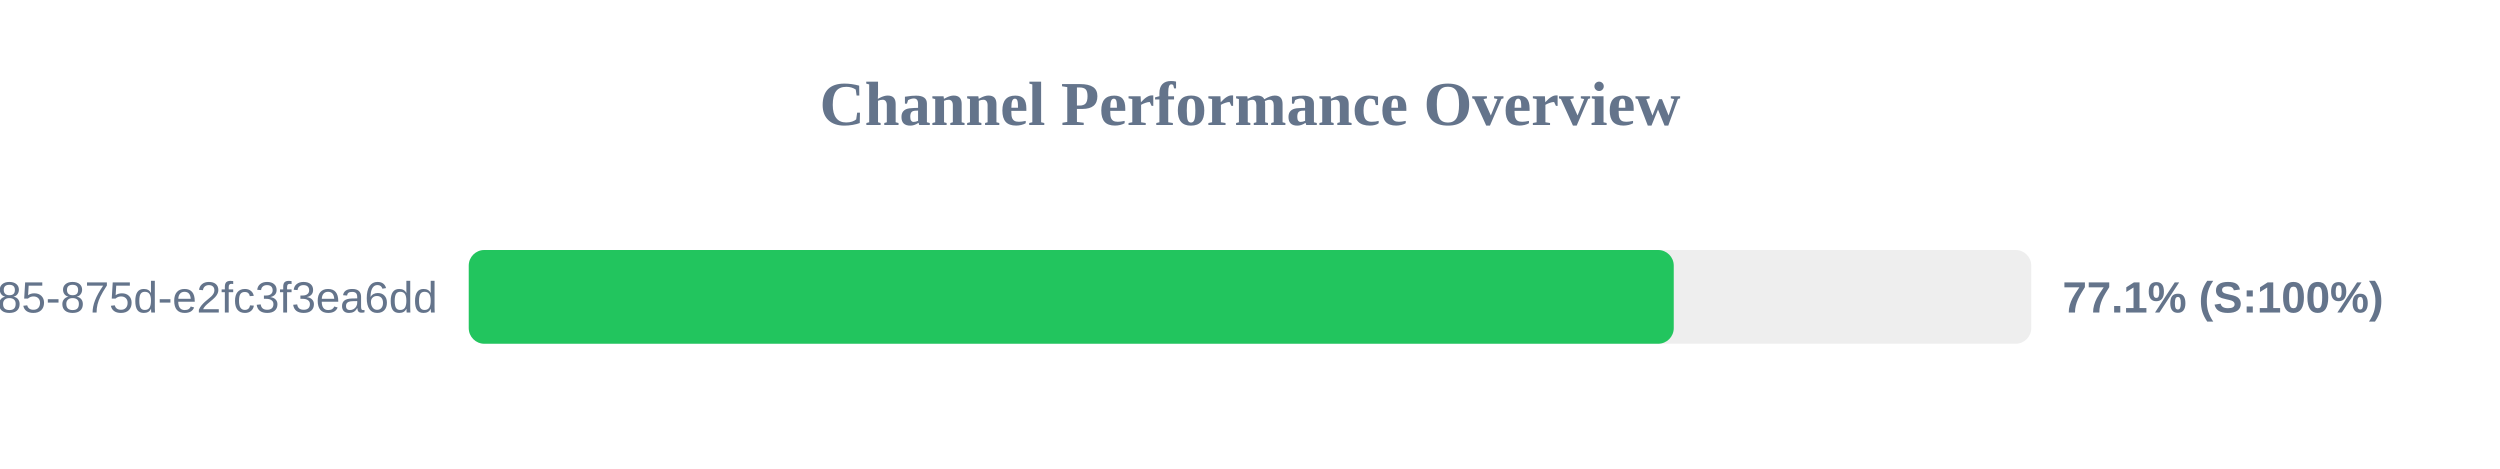
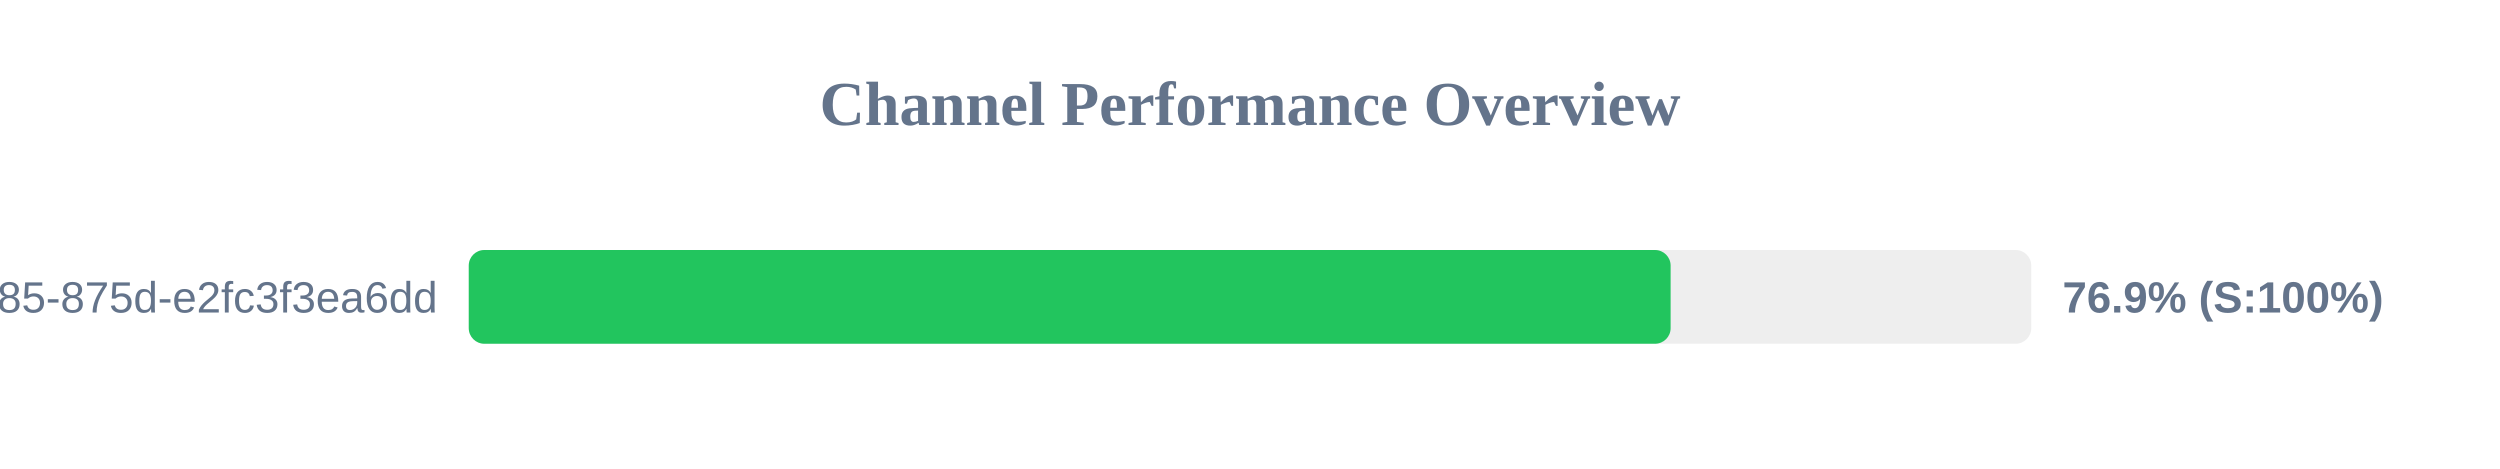
<svg xmlns="http://www.w3.org/2000/svg" width="800" height="150" version="1.1">
  <style>
        .row { font: 14px Arial; fill: #64748b; }
        .score { font: bold 14px Arial; fill: #64748b; }
    </style>
  <text x="400" y="40" text-anchor="middle" font-size="20px" font-weight="bold" fill="#64748b">Channel Performance Overview</text>
  <rect x="150" y="80" width="500" height="30" fill="#eee" rx="5" />
-   <rect x="150" y="80" width="385.6" height="30" fill="#22c55e" rx="5" />
+   <rect x="150" y="80" width="384.6" height="30" fill="#22c55e" rx="5" />
  <text x="140" y="100" text-anchor="end" class="row">?uuid=1045aedf-053c-4585-875d-e2fc3f3ea6dd</text>
-   <text x="660" y="100" text-anchor="start" class="score">77.1% (S:100%)</text>
+   <text x="660" y="100" text-anchor="start" class="score">76.9% (S:100%)</text>
</svg>
